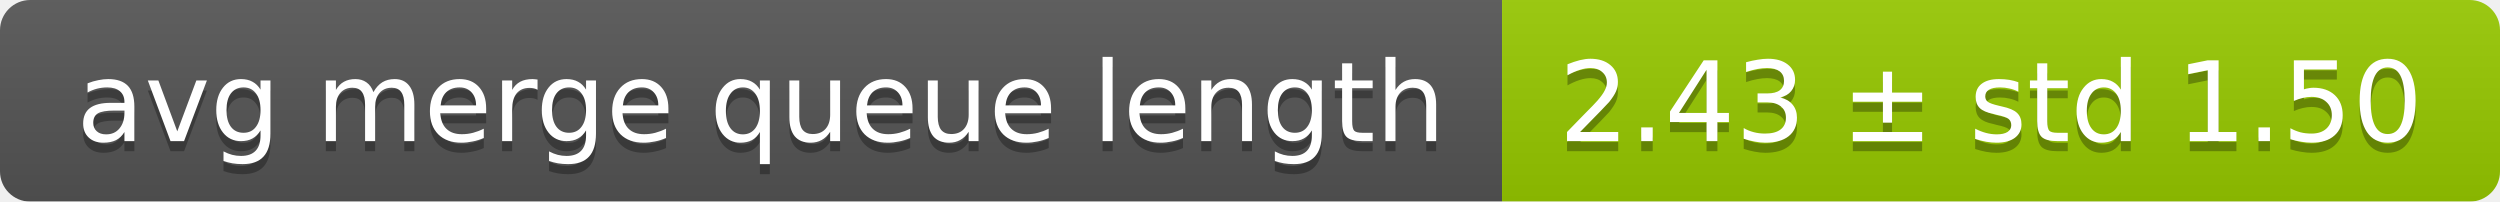
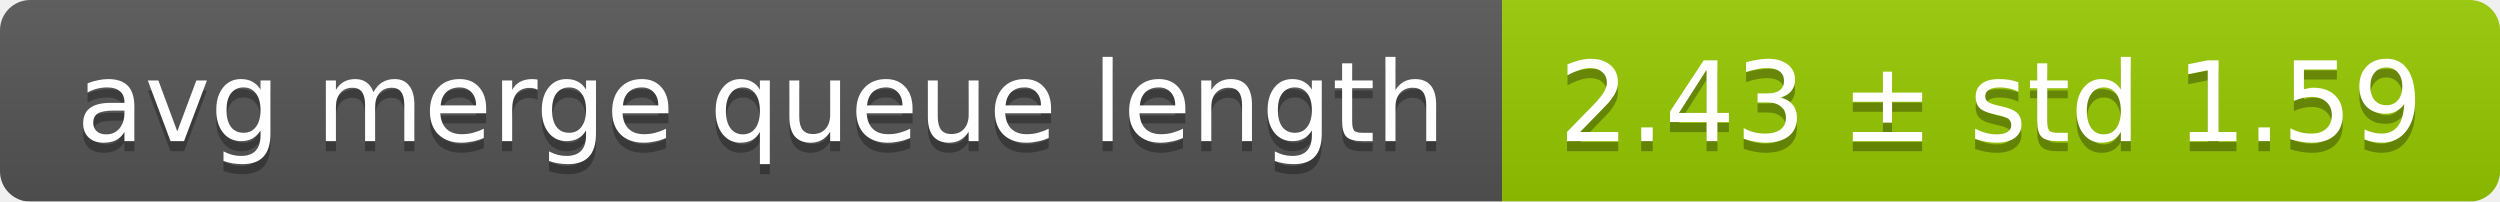
<svg xmlns="http://www.w3.org/2000/svg" width="248" height="20">
  <linearGradient id="smooth" x2="0" y2="100%">
    <stop offset="0" stop-color="#bbb" stop-opacity=".1" />
    <stop offset="1" stop-opacity=".1" />
  </linearGradient>
  <mask id="round">
    <rect width="248" height="20" rx="3" fill="#fff" />
  </mask>
  <g mask="url(#round)">
    <rect width="149" height="20" fill="#555" />
    <rect x="149" width="99" height="20" fill="#97ca00" />
    <rect width="248" height="20" fill="url(#smooth)" />
  </g>
  <g fill="#fff" text-anchor="middle" font-family="DejaVu Sans,Verdana,Geneva,sans-serif" font-size="11">
    <text x="75.5" y="15" fill="#010101" fill-opacity=".3">avg merge queue length</text>
    <text x="75.5" y="14">avg merge queue length</text>
-     <text x="197.5" y="15" fill="#010101" fill-opacity=".3">2.43 ± std 1.50</text>
-     <text x="197.5" y="14">2.43 ± std 1.50</text>
+     <text x="197.5" y="15" fill="#010101" fill-opacity=".3">2.43 ± std 1.59</text>
+     <text x="197.5" y="14">2.43 ± std 1.59</text>
  </g>
</svg>
